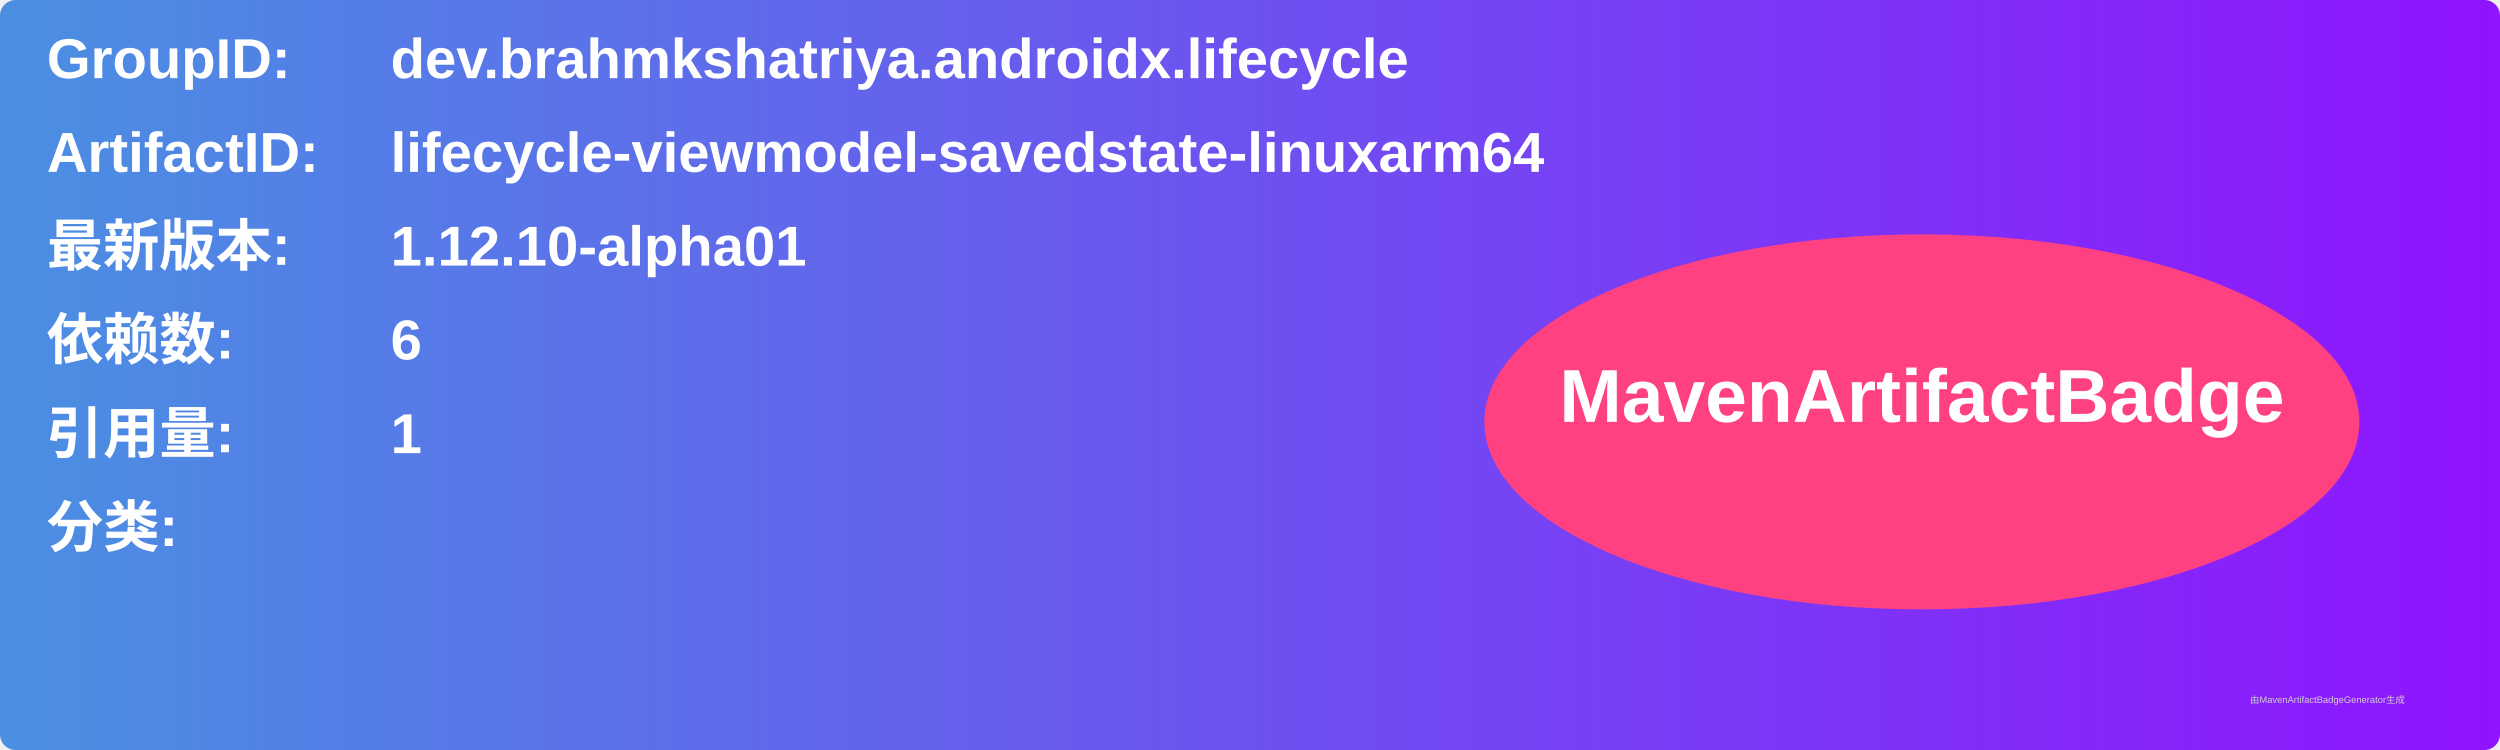
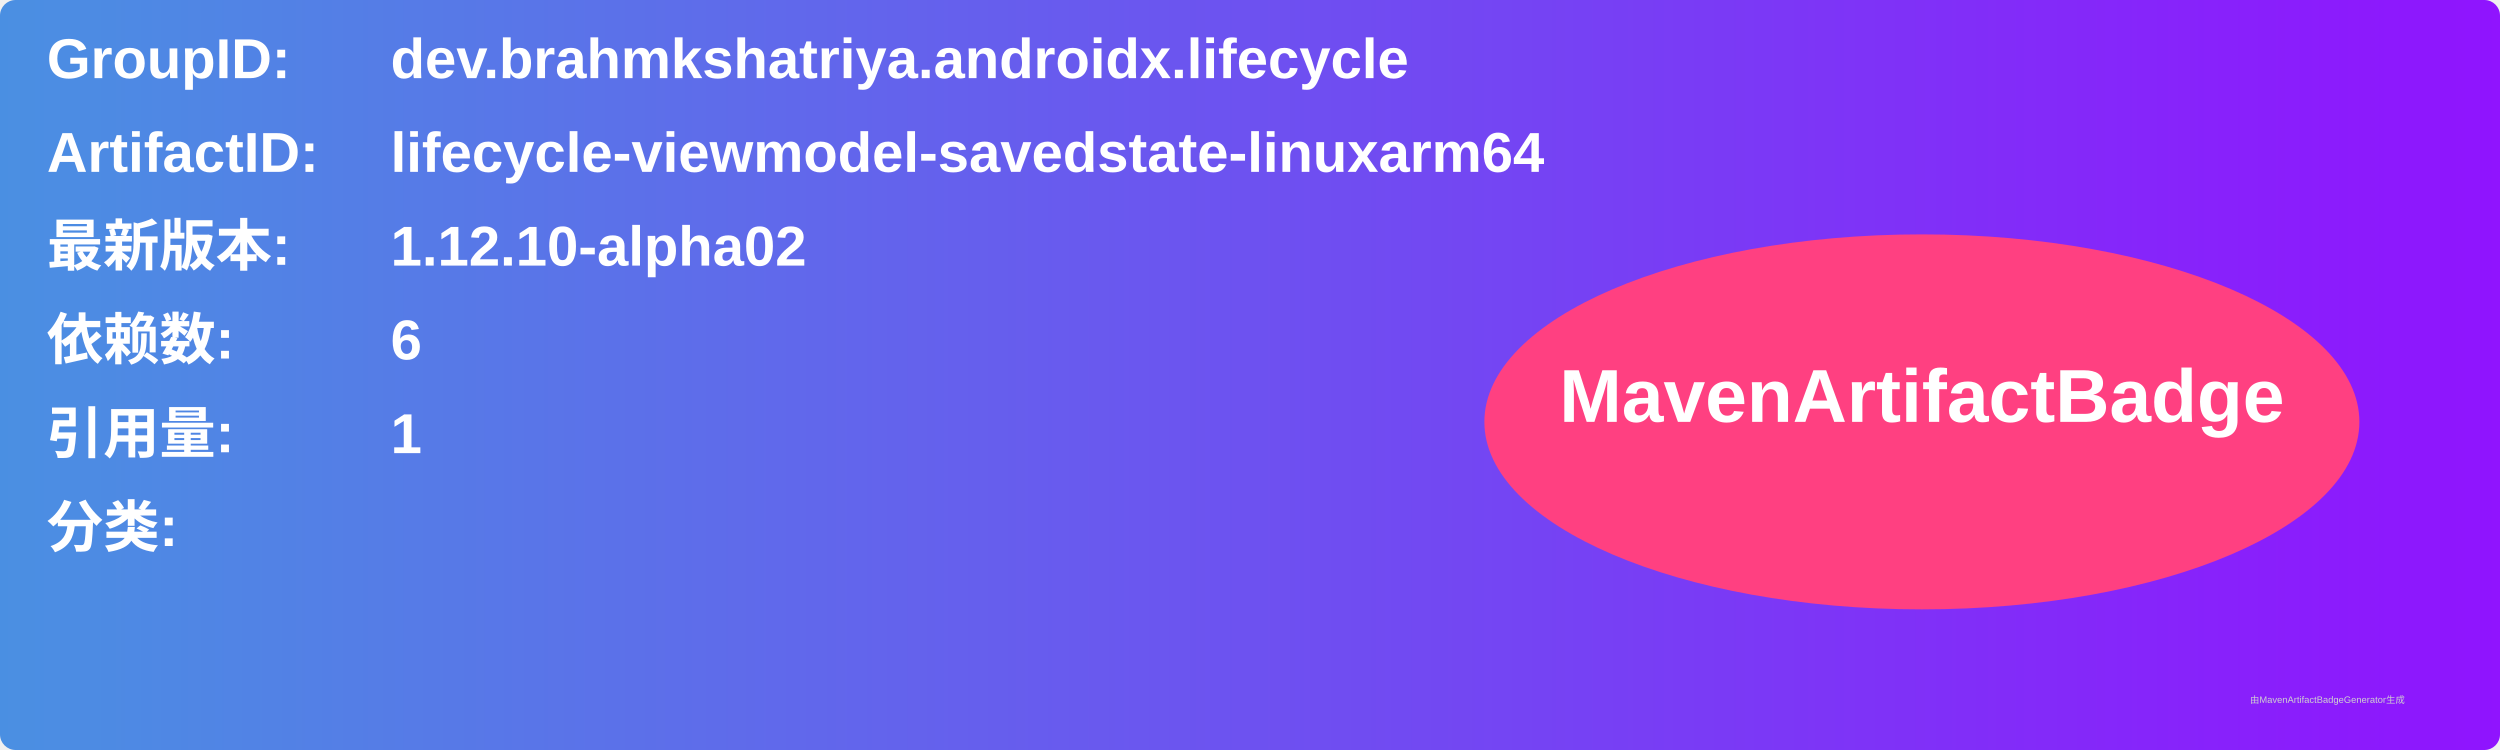
<svg xmlns="http://www.w3.org/2000/svg" width="800" height="240" viewBox="0 0 800 240">
  <linearGradient id="grad" x1="0%" y1="0%" x2="100%" y2="0%">
    <stop offset="0%" stop-color="#4a90e2" />
    <stop offset="100%" stop-color="#9013fe" />
  </linearGradient>
  <rect width="100%" height="100%" rx="5" ry="5" fill="url(#grad)" />
  <g transform="translate(15, 15)">
    <text x="0" y="10" font-family="Arial" font-size="18" fill="white" font-weight="bold" width="260">GroupID:</text>
    <text x="110" y="10" font-family="Arial" font-size="18" fill="white" font-weight="bold" width="460">dev.brahmkshatriya.androidx.lifecycle</text>
    <text x="0" y="40" font-family="Arial" font-size="18" fill="white" font-weight="bold" width="260">ArtifactID:</text>
    <text x="110" y="40" font-family="Arial" font-size="18" fill="white" font-weight="bold" width="460">lifecycle-viewmodel-savedstate-linuxarm64</text>
    <text x="0" y="70" font-family="Arial" font-size="18" fill="white" font-weight="bold">最新版本:</text>
    <text x="110" y="70" font-family="Arial" font-size="18" fill="white" font-weight="bold">
-       <tspan font-weight="bold">1.12.10-alpha01</tspan>
+       <tspan font-weight="bold">1.12.10-alpha02</tspan>
    </text>
    <text x="0" y="100" font-family="Arial" font-size="18" fill="white" font-weight="bold">依赖数: </text>
    <text x="110" y="100" font-family="Arial" font-size="18" fill="white">
      <tspan font-weight="bold">6</tspan>
    </text>
    <text x="0" y="130" font-family="Arial" font-size="18" fill="white" font-weight="bold">引用量: </text>
    <text x="110" y="130" font-family="Arial" font-size="18" fill="white">
      <tspan font-weight="bold">1</tspan>
    </text>
    <text x="0" y="160" font-family="Arial" font-size="18" fill="white" font-weight="bold">分类:</text>
    <text x="10" y="190" font-family="Arial" font-size="10" fill="white">
      <tspan font-weight="bold" />
    </text>
    <ellipse cx="600" cy="120" rx="140" ry="60" fill="#ff4081" />
    <text x="600" y="120" text-anchor="middle" font-family="Arial" font-size="24" fill="white" font-weight="bold">MavenArtifactBadge</text>
  </g>
  <text x="720" y="225" font-family="Arial" font-size="3" fill="#d0d0d0">由MavenArtifactBadgeGenerator生成</text>
</svg>
